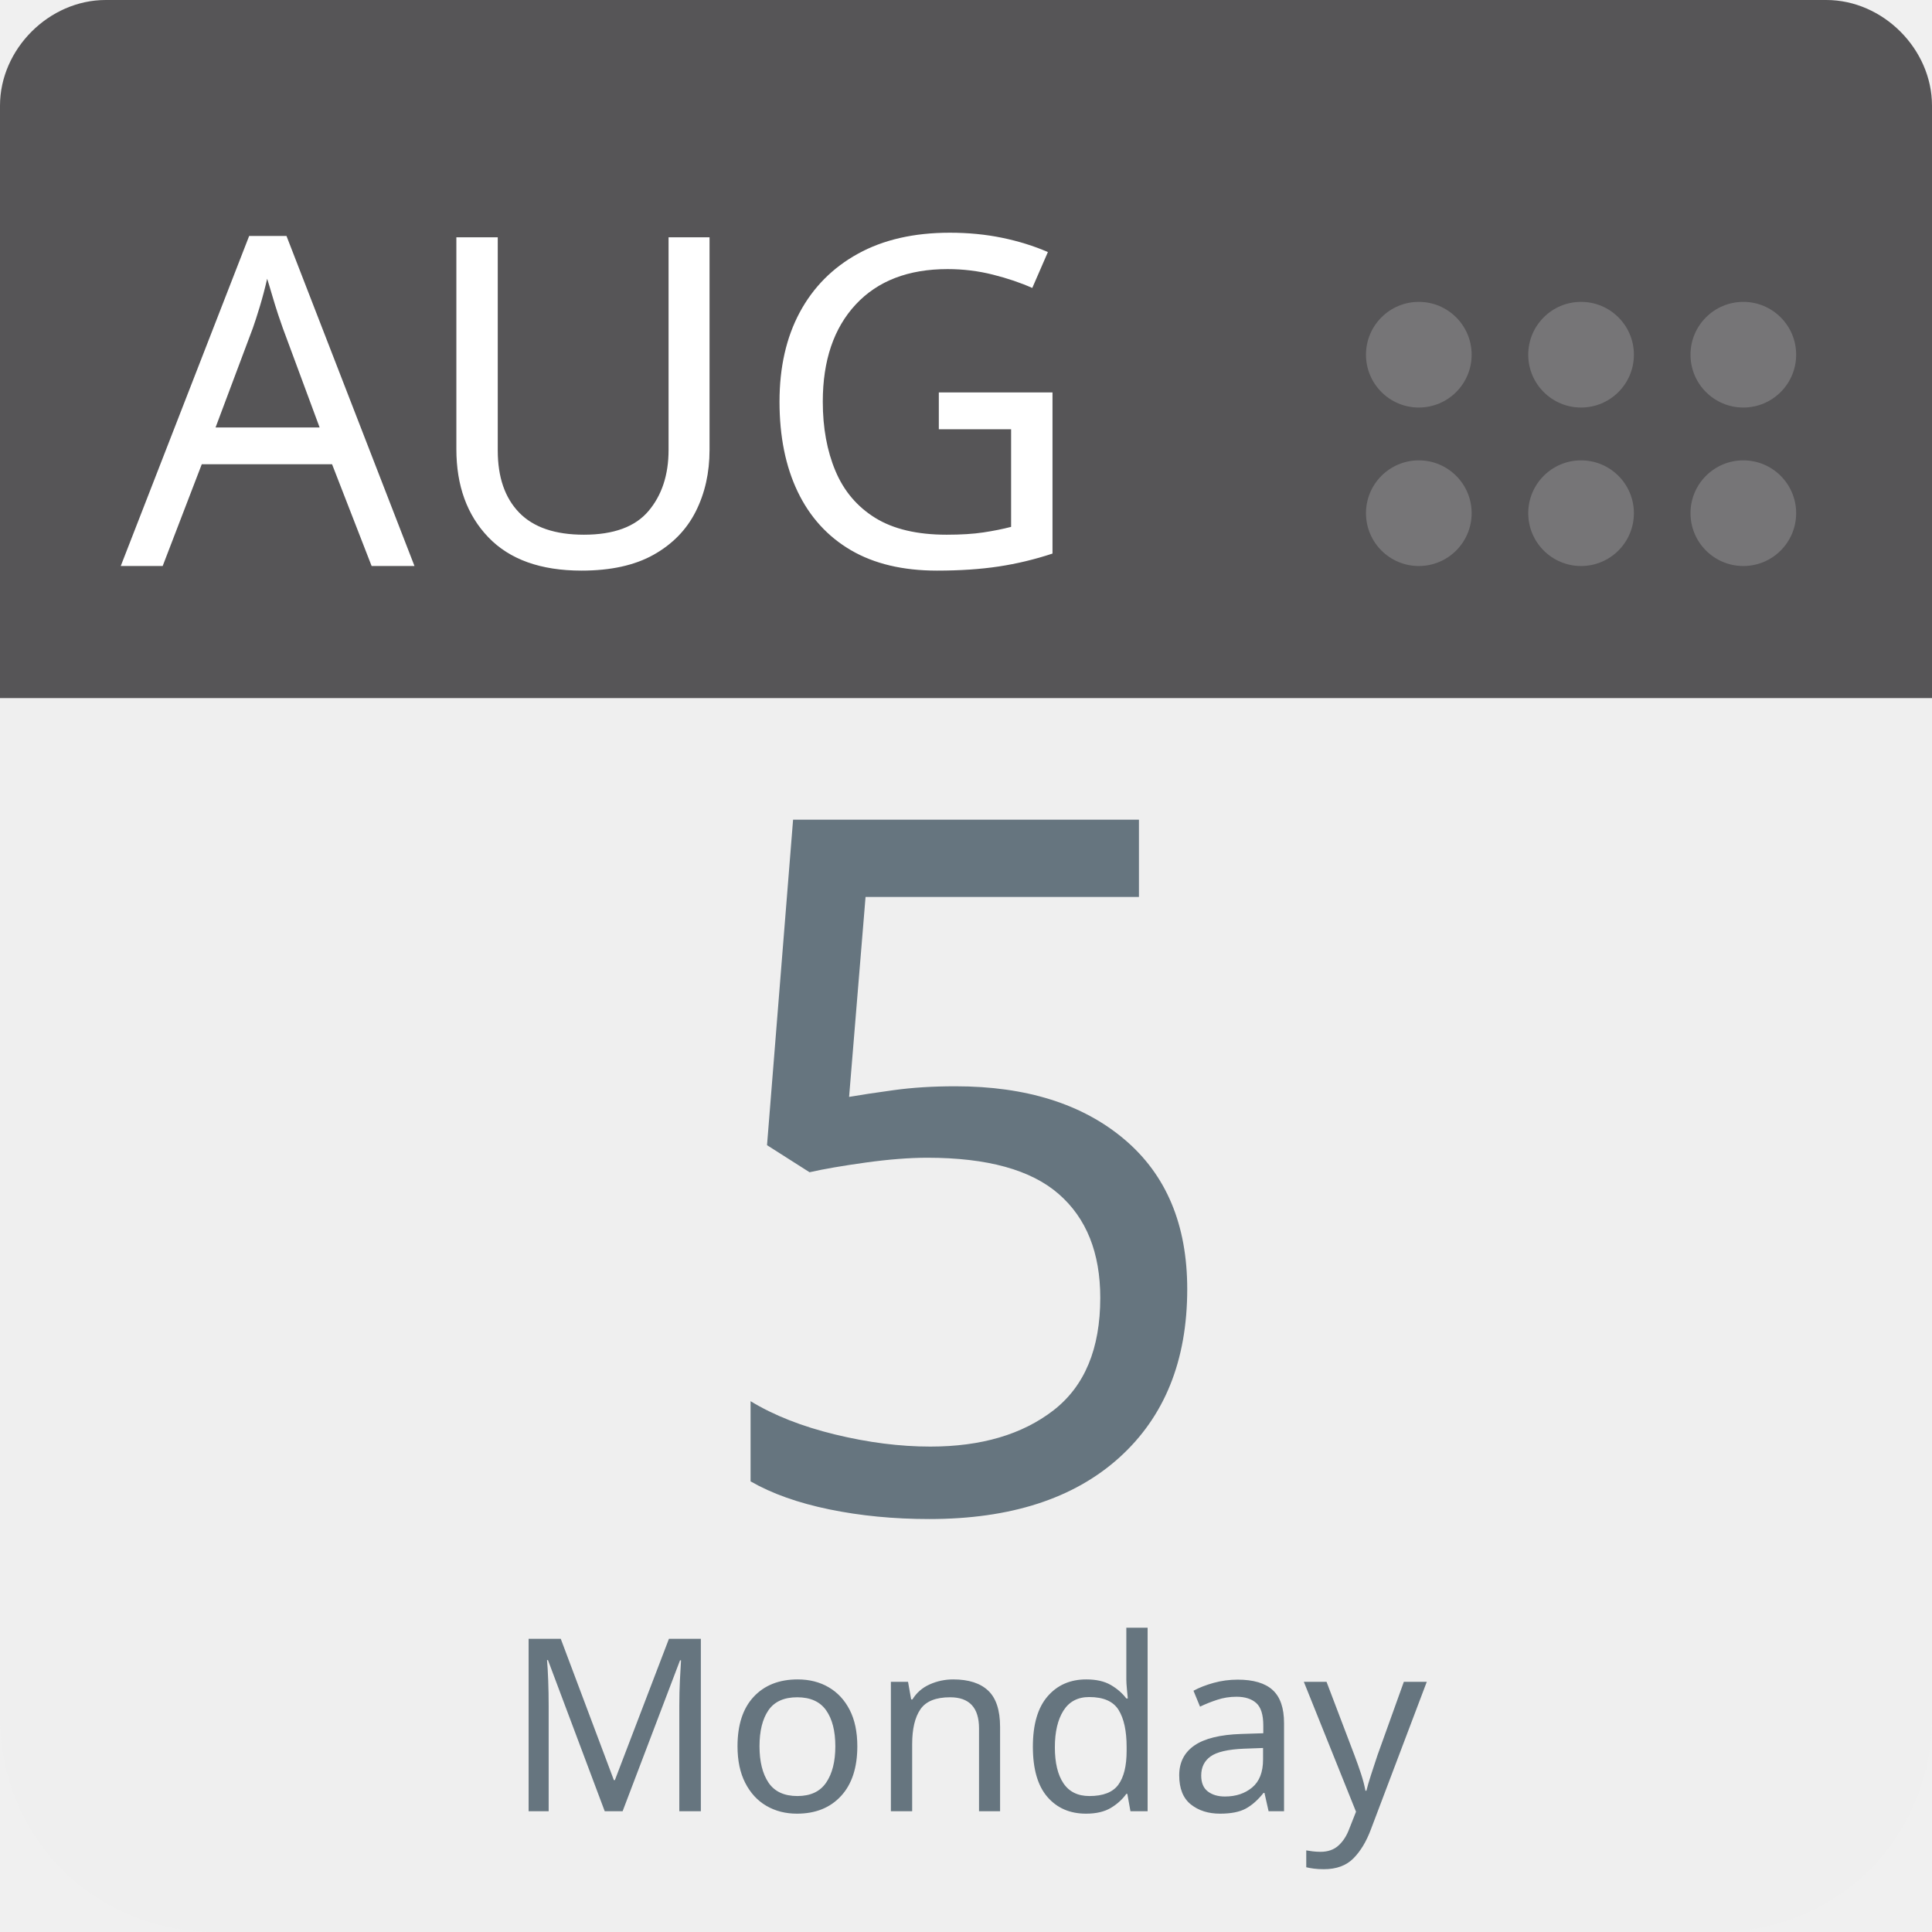
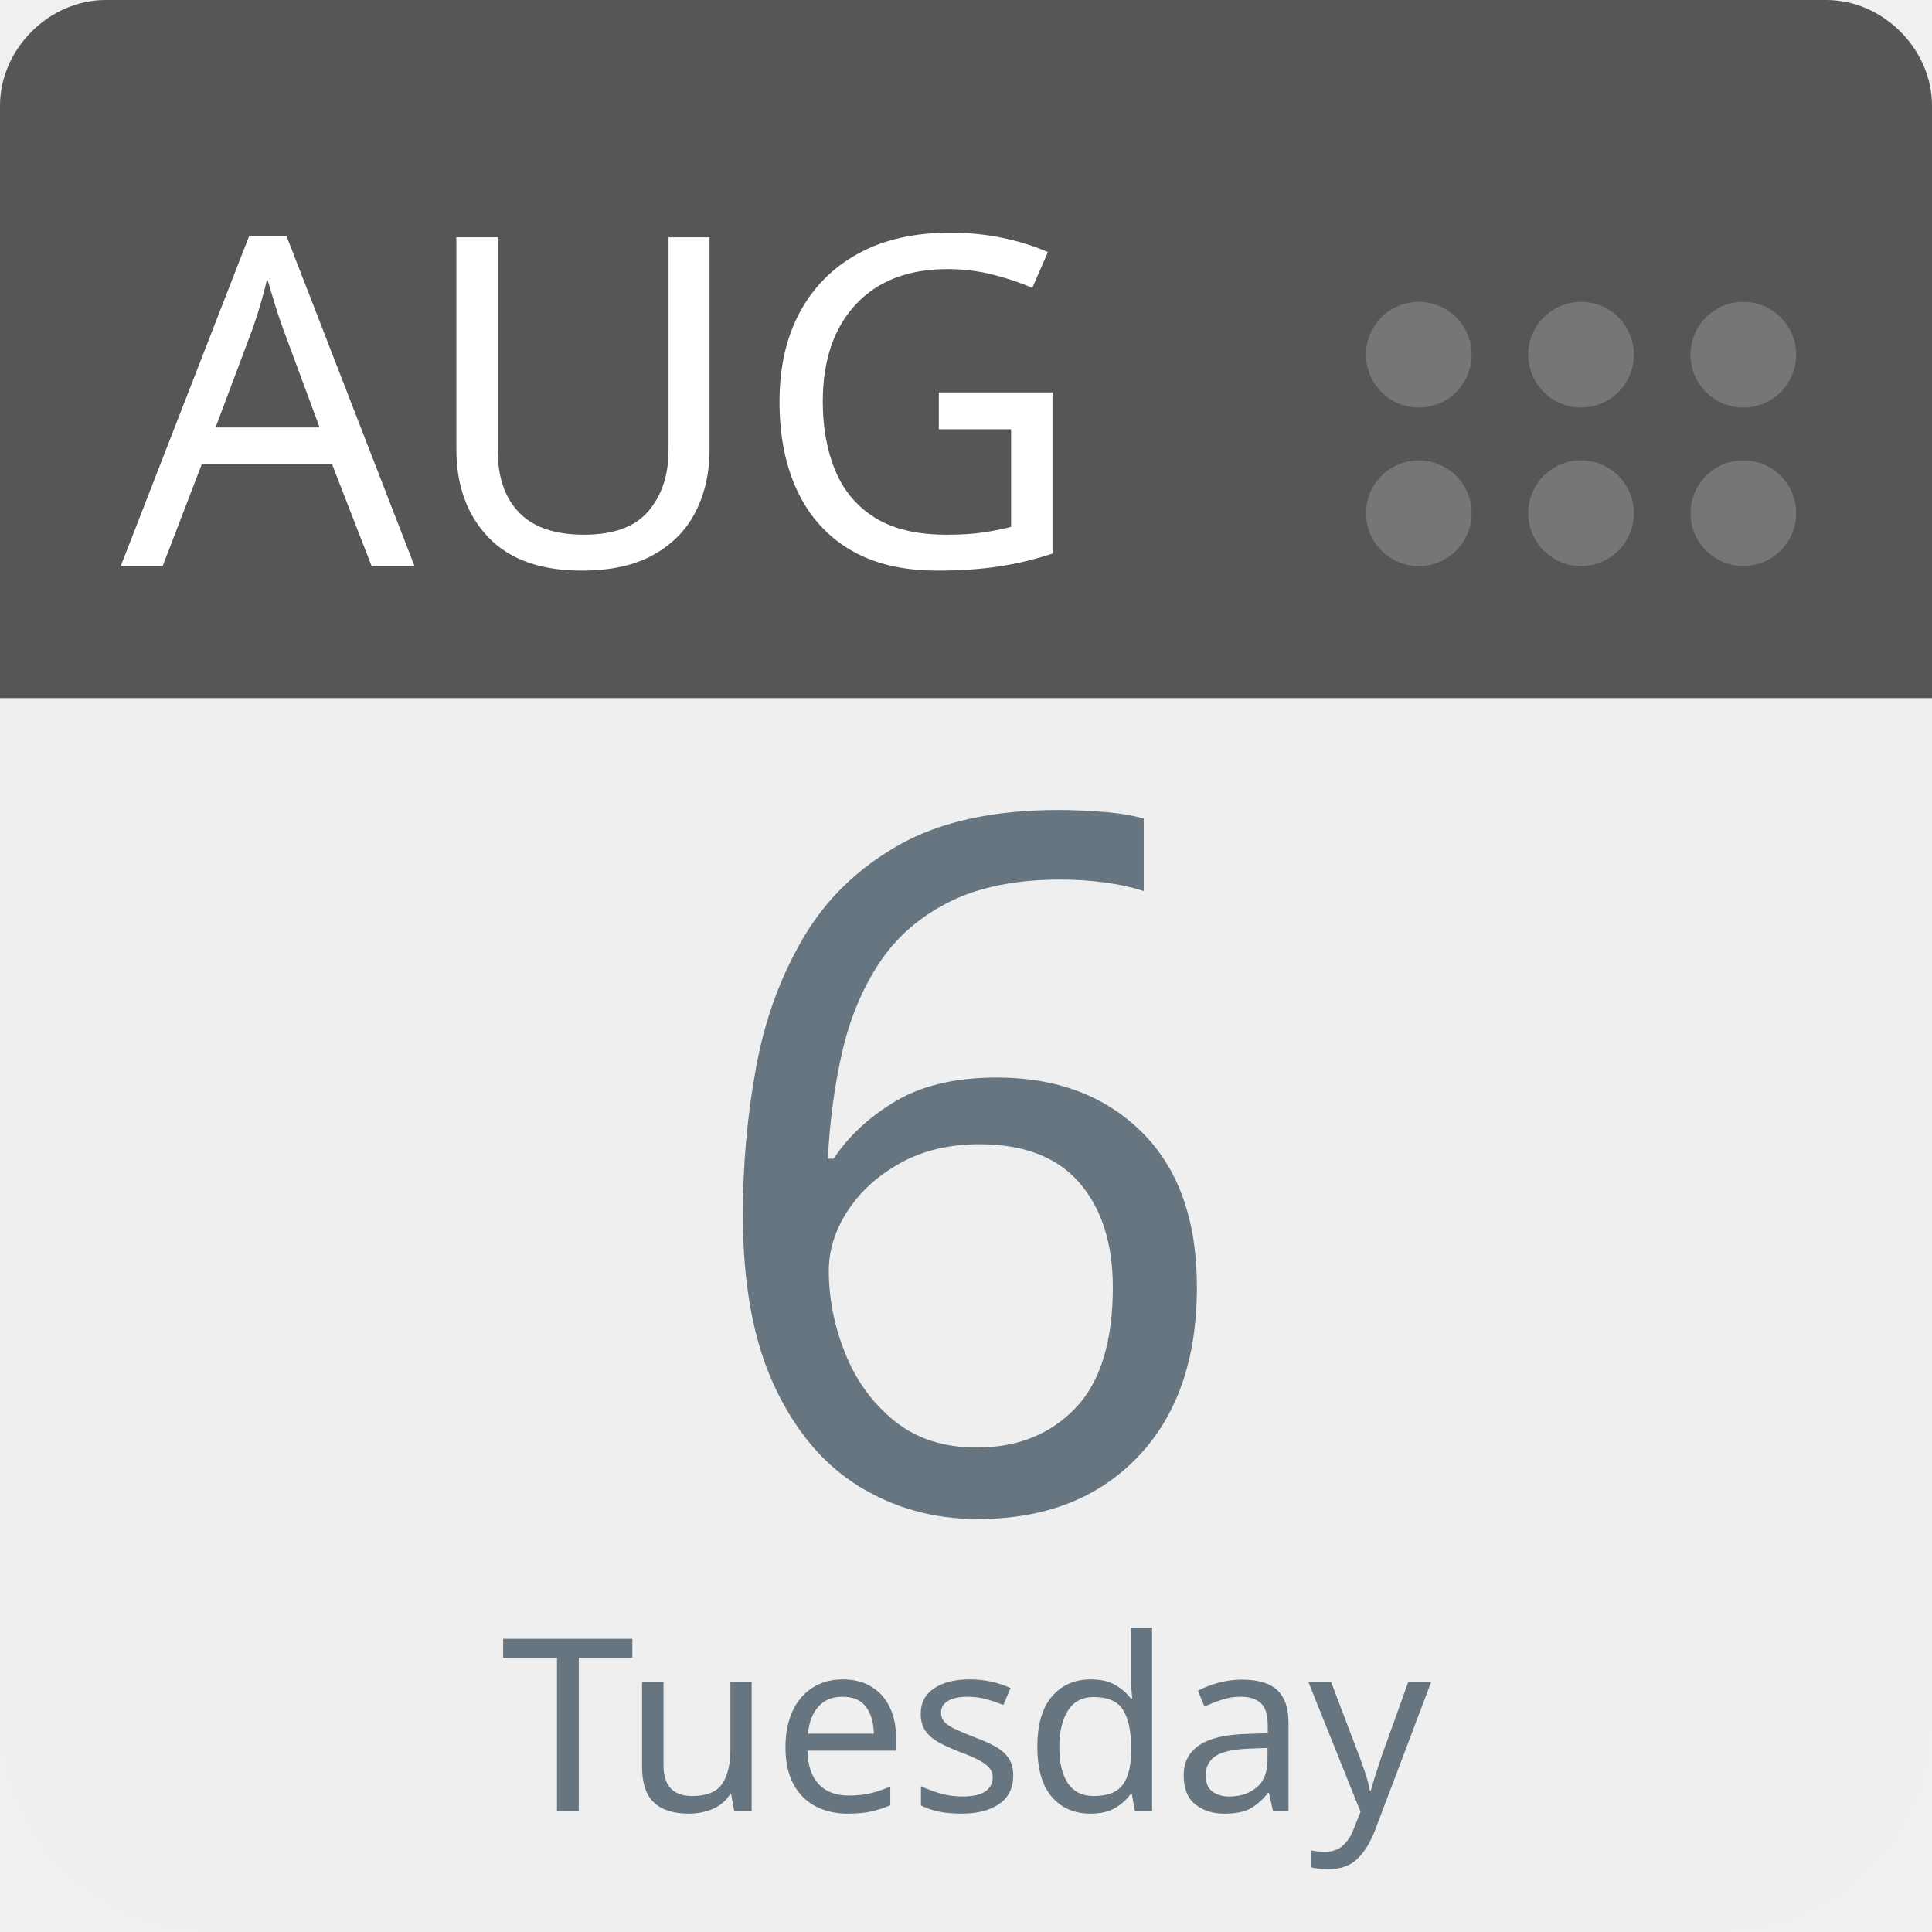
<svg xmlns="http://www.w3.org/2000/svg" aria-label="Calendar" role="img" viewBox="0 0 512 512" width="100%" height="100%" style="cursor: default">
      null
      <path d="m512,455c0,32 -25,57 -57,57l-398,0c-32,0 -57,-25 -57,-57l0,-327c0,-31 25,-57 57,-57l398,0c32,0 57,26 57,57l0,327z" fill="#efefef" />
  <path d="m484,0l-47,0l-409,0c-15,0 -28,13 -28,28l0,157l512,0l0,-157c0,-15 -13,-28 -28,-28z" fill="#565557" />
  <g fill="#767577">
    <circle cx="462" cy="136" r="14" />
    <circle cx="462" cy="94" r="14" />
    <circle cx="419" cy="136" r="14" />
    <circle cx="419" cy="94" r="14" />
    <circle cx="376" cy="136" r="14" />
    <circle cx="376" cy="94" r="14" />
  </g>
  <text id="month" x="32" y="150" fill="#fff" font-family="-apple-system, BlinkMacSystemFont, 'Noto Sans', 'Noto Sans CJK SC', 'Microsoft YaHei', sans-serif, 'Segoe UI', Roboto, 'Helvetica Neue', Arial" font-size="122px" style="text-anchor: left">AUG</text>
-   <text id="day" x="256" y="400" fill="#66757f" font-family="-apple-system, BlinkMacSystemFont, 'Noto Sans', 'Noto Sans CJK SC', 'Microsoft YaHei', sans-serif, 'Segoe UI', Roboto, 'Helvetica Neue', Arial" font-size="256px" style="text-anchor: middle">5</text>
-   <text id="weekday" x="256" y="480" fill="#66757f" font-family="-apple-system, BlinkMacSystemFont, 'Noto Sans', 'Noto Sans CJK SC', 'Microsoft YaHei', sans-serif, 'Segoe UI', Roboto, 'Helvetica Neue', Arial" font-size="64px" style="text-anchor: middle">Monday</text>
+   <text id="day" x="256" y="400" fill="#66757f" font-family="-apple-system, BlinkMacSystemFont, 'Noto Sans', 'Noto Sans CJK SC', 'Microsoft YaHei', sans-serif, 'Segoe UI', Roboto, 'Helvetica Neue', Arial" font-size="256px" style="text-anchor: middle">6</text>
+   <text id="weekday" x="256" y="480" fill="#66757f" font-family="-apple-system, BlinkMacSystemFont, 'Noto Sans', 'Noto Sans CJK SC', 'Microsoft YaHei', sans-serif, 'Segoe UI', Roboto, 'Helvetica Neue', Arial" font-size="64px" style="text-anchor: middle">Tuesday</text>
      null
    </svg>
